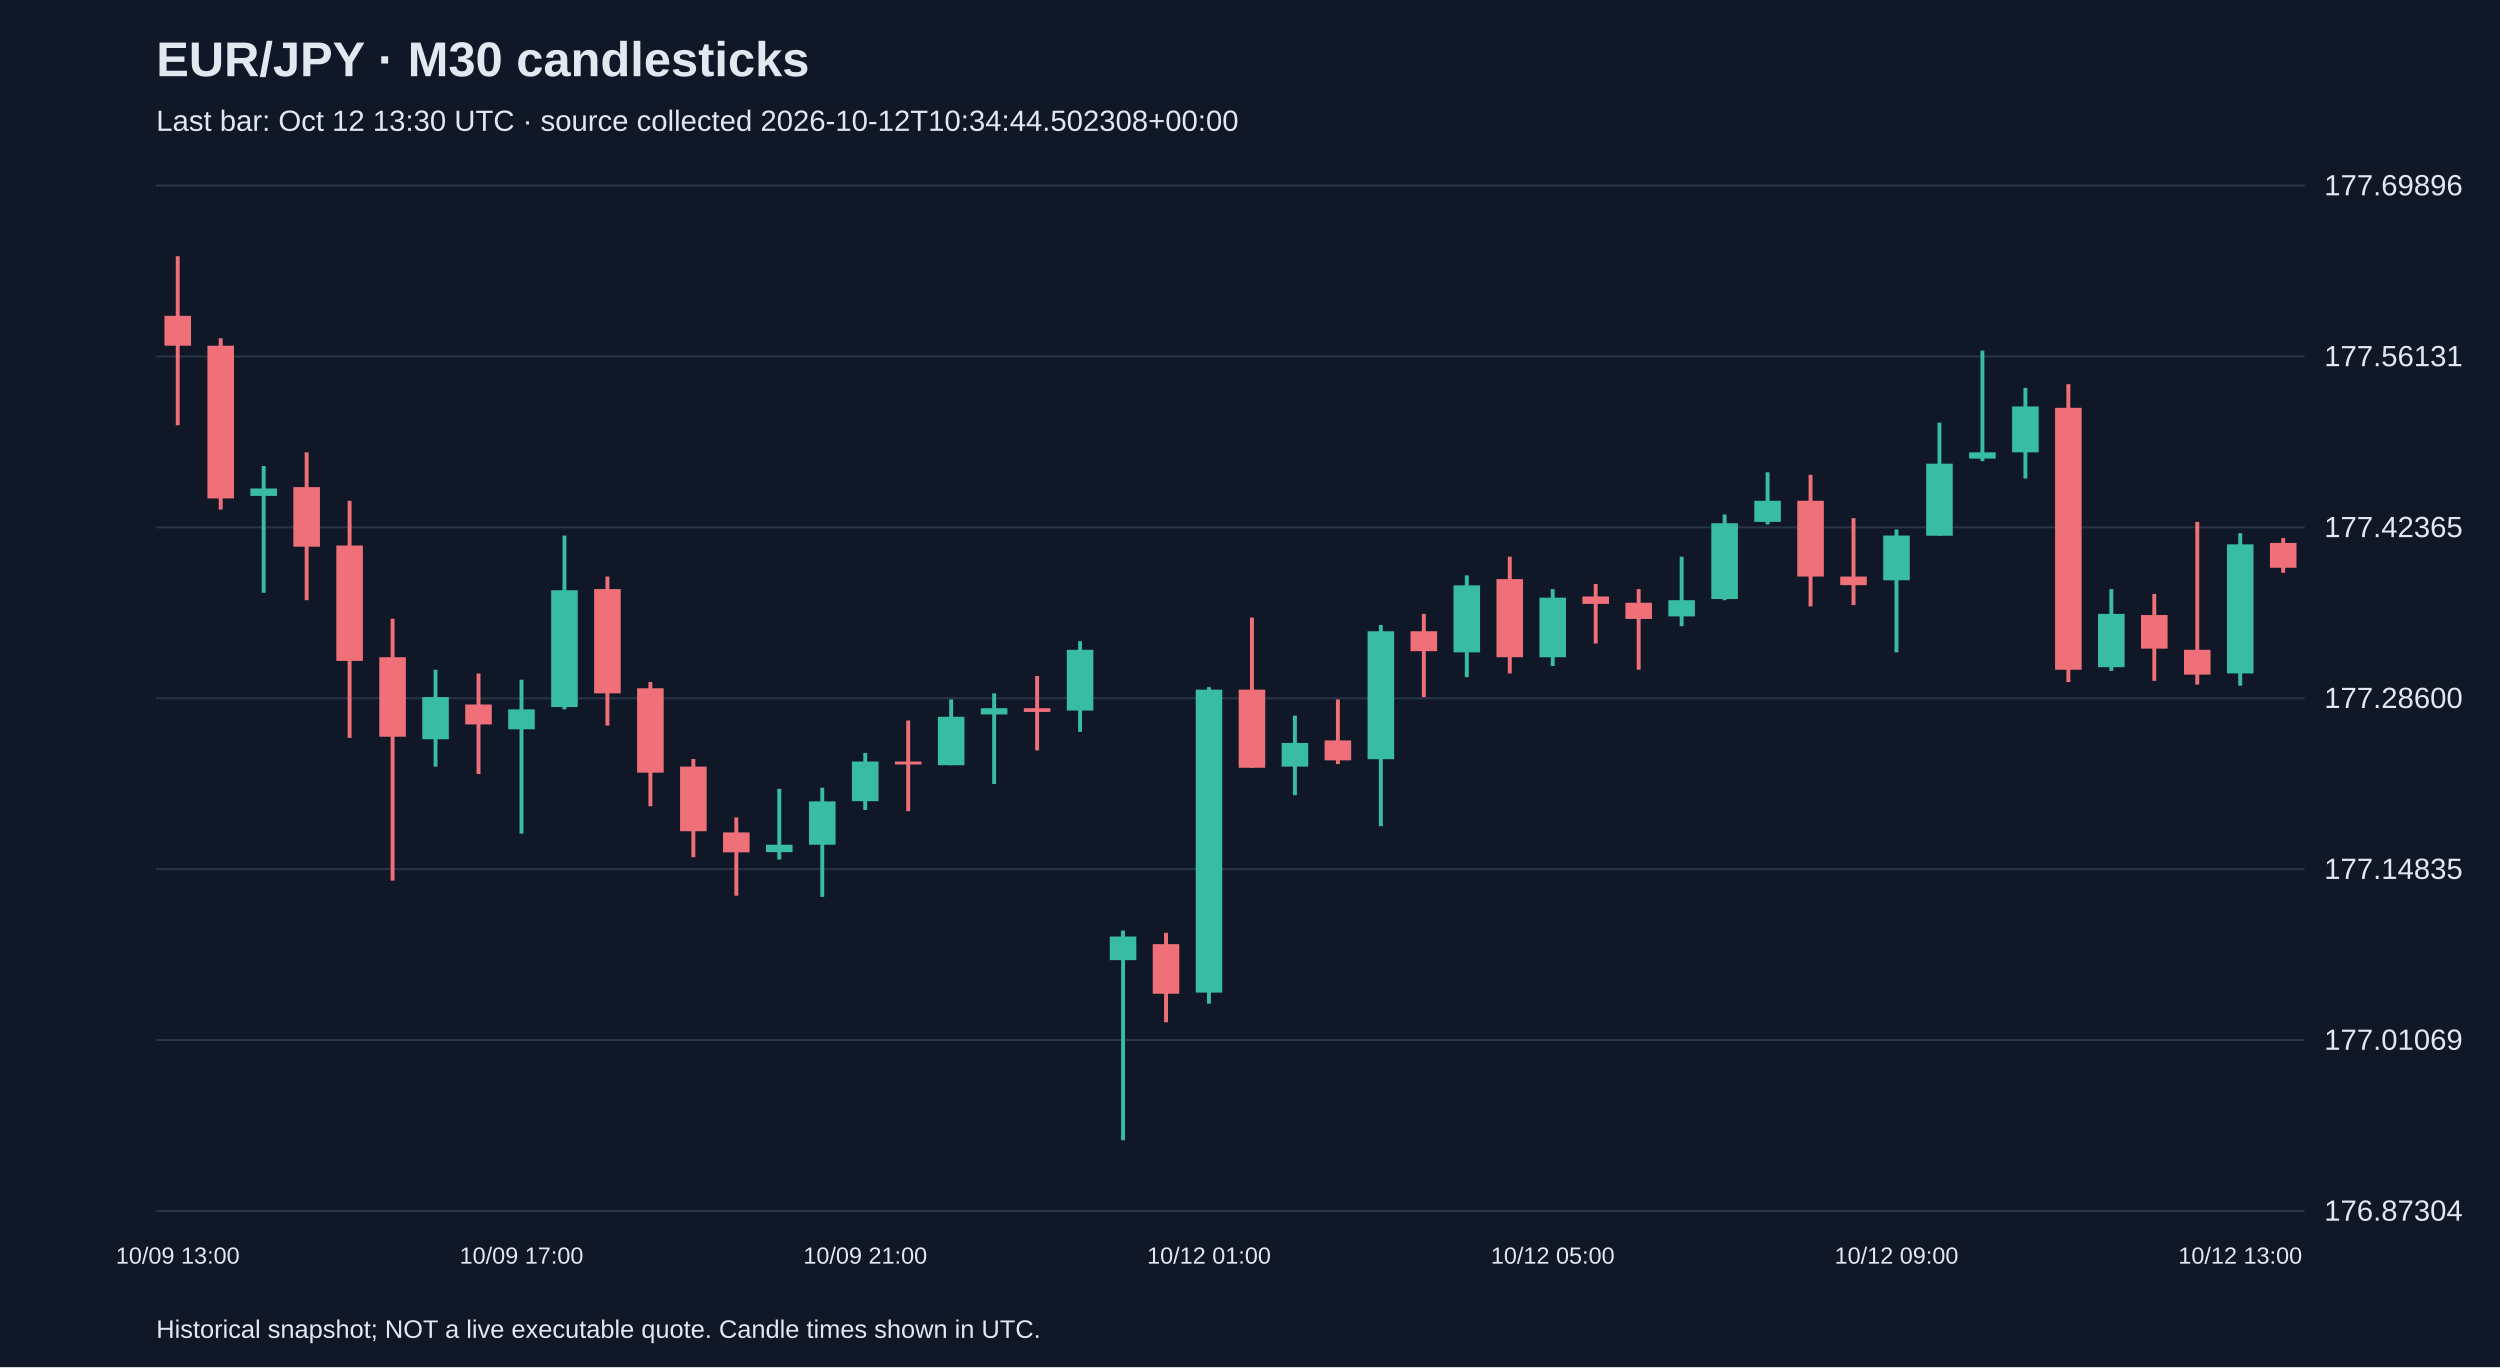
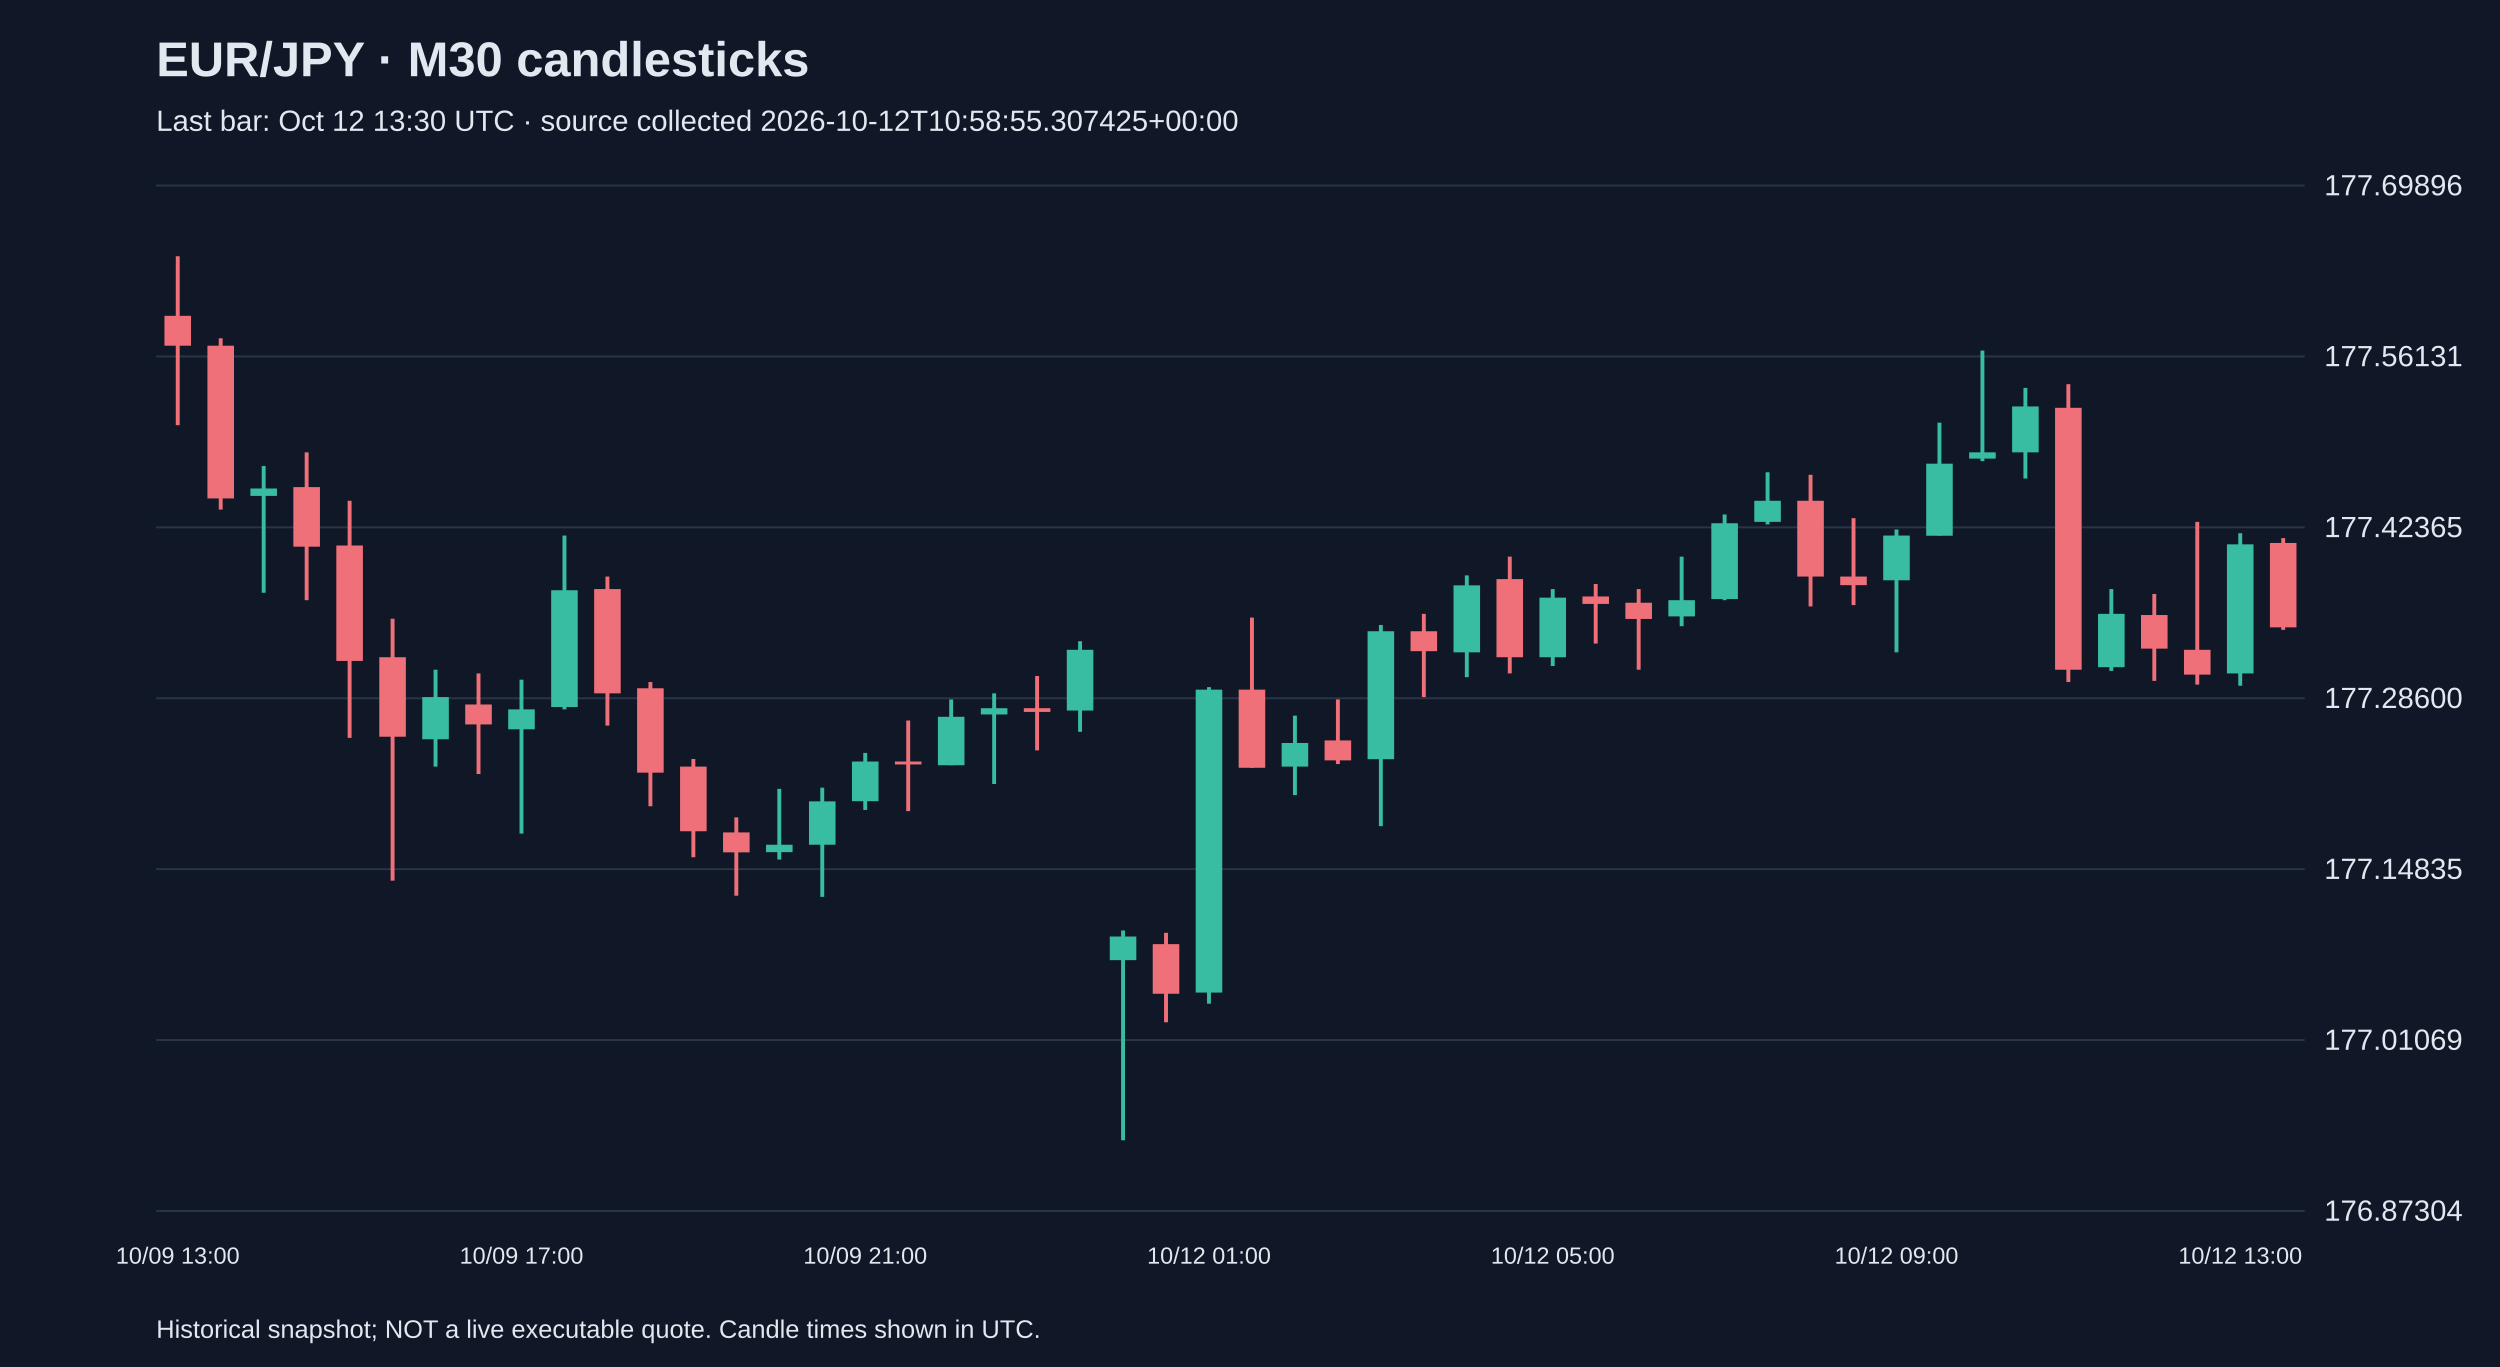
<svg xmlns="http://www.w3.org/2000/svg" viewBox="0 0 1280 700">
  <rect width="100%" height="100%" fill="#101827" />
  <style>text{font-family:Arial,sans-serif;fill:#e2e8f0}</style>
  <text x="80" y="39" font-size="25" font-weight="bold">EUR/JPY · M30 candlesticks</text>
-   <text x="80" y="67" font-size="15" fill="#a6b1c5">Last bar: Oct 12 13:30 UTC · source collected 2026-10-12T10:34:44.502308+00:00</text>
+   <text x="80" y="67" font-size="15" fill="#a6b1c5">Last bar: Oct 12 13:30 UTC · source collected 2026-10-12T10:58:55.307425+00:00</text>
  <line x1="80" y1="620.0" x2="1180" y2="620.0" stroke="#283548" />
  <text x="1190" y="625.0" font-size="15">176.87304</text>
  <line x1="80" y1="532.5" x2="1180" y2="532.5" stroke="#283548" />
  <text x="1190" y="537.5" font-size="15">177.01069</text>
  <line x1="80" y1="445.0" x2="1180" y2="445.0" stroke="#283548" />
  <text x="1190" y="450.0" font-size="15">177.14835</text>
  <line x1="80" y1="357.5" x2="1180" y2="357.5" stroke="#283548" />
  <text x="1190" y="362.5" font-size="15">177.28600</text>
  <line x1="80" y1="270.0" x2="1180" y2="270.0" stroke="#283548" />
  <text x="1190" y="275.0" font-size="15">177.42365</text>
  <line x1="80" y1="182.5" x2="1180" y2="182.5" stroke="#283548" />
  <text x="1190" y="187.5" font-size="15">177.56131</text>
  <line x1="80" y1="95.0" x2="1180" y2="95.0" stroke="#283548" />
  <text x="1190" y="100.0" font-size="15">177.69896</text>
  <line x1="91.0" y1="131.2" x2="91.0" y2="217.7" stroke="#f07079" stroke-width="2" />
  <rect x="84.2" y="161.7" width="13.6" height="15.3" fill="#f07079" />
  <text x="91.0" y="647" text-anchor="middle" font-size="12">10/09 13:00</text>
  <line x1="113.0" y1="173.2" x2="113.0" y2="260.9" stroke="#f07079" stroke-width="2" />
  <rect x="106.2" y="177.0" width="13.6" height="78.2" fill="#f07079" />
  <line x1="135.0" y1="238.6" x2="135.0" y2="303.5" stroke="#38bca2" stroke-width="2" />
  <rect x="128.2" y="250.1" width="13.6" height="3.8" fill="#38bca2" />
  <line x1="157.0" y1="231.6" x2="157.0" y2="307.3" stroke="#f07079" stroke-width="2" />
  <rect x="150.2" y="249.4" width="13.6" height="30.5" fill="#f07079" />
  <line x1="179.0" y1="256.4" x2="179.0" y2="377.8" stroke="#f07079" stroke-width="2" />
  <rect x="172.2" y="279.3" width="13.6" height="59.1" fill="#f07079" />
  <line x1="201.0" y1="316.8" x2="201.0" y2="450.9" stroke="#f07079" stroke-width="2" />
  <rect x="194.2" y="336.5" width="13.6" height="40.7" fill="#f07079" />
  <line x1="223.0" y1="342.9" x2="223.0" y2="392.5" stroke="#38bca2" stroke-width="2" />
  <rect x="216.2" y="356.9" width="13.6" height="21.6" fill="#38bca2" />
  <line x1="245.0" y1="344.8" x2="245.0" y2="396.3" stroke="#f07079" stroke-width="2" />
  <rect x="238.2" y="360.7" width="13.6" height="10.2" fill="#f07079" />
  <line x1="267.0" y1="348.0" x2="267.0" y2="426.8" stroke="#38bca2" stroke-width="2" />
  <rect x="260.2" y="363.2" width="13.6" height="10.2" fill="#38bca2" />
  <text x="267.0" y="647" text-anchor="middle" font-size="12">10/09 17:00</text>
  <line x1="289.0" y1="274.2" x2="289.0" y2="363.2" stroke="#38bca2" stroke-width="2" />
  <rect x="282.2" y="302.2" width="13.6" height="59.8" fill="#38bca2" />
  <line x1="311.0" y1="295.2" x2="311.0" y2="371.5" stroke="#f07079" stroke-width="2" />
  <rect x="304.2" y="301.6" width="13.6" height="53.4" fill="#f07079" />
  <line x1="333.0" y1="349.2" x2="333.0" y2="412.8" stroke="#f07079" stroke-width="2" />
  <rect x="326.2" y="352.4" width="13.6" height="43.2" fill="#f07079" />
  <line x1="355.0" y1="388.6" x2="355.0" y2="438.9" stroke="#f07079" stroke-width="2" />
  <rect x="348.2" y="392.5" width="13.6" height="33.1" fill="#f07079" />
  <line x1="377.0" y1="418.5" x2="377.0" y2="458.6" stroke="#f07079" stroke-width="2" />
  <rect x="370.2" y="426.2" width="13.6" height="10.2" fill="#f07079" />
  <line x1="399.0" y1="403.9" x2="399.0" y2="440.1" stroke="#38bca2" stroke-width="2" />
  <rect x="392.2" y="432.5" width="13.6" height="3.8" fill="#38bca2" />
  <line x1="421.0" y1="403.3" x2="421.0" y2="459.2" stroke="#38bca2" stroke-width="2" />
  <rect x="414.2" y="410.3" width="13.6" height="22.2" fill="#38bca2" />
  <line x1="443.0" y1="385.5" x2="443.0" y2="414.7" stroke="#38bca2" stroke-width="2" />
  <rect x="436.2" y="389.9" width="13.6" height="20.3" fill="#38bca2" />
  <text x="443.0" y="647" text-anchor="middle" font-size="12">10/09 21:00</text>
  <line x1="465.0" y1="368.9" x2="465.0" y2="415.3" stroke="#f07079" stroke-width="2" />
  <rect x="458.2" y="389.9" width="13.6" height="1.5" fill="#f07079" />
  <line x1="487.0" y1="358.1" x2="487.0" y2="391.8" stroke="#38bca2" stroke-width="2" />
  <rect x="480.2" y="367.0" width="13.6" height="24.8" fill="#38bca2" />
  <line x1="509.0" y1="355.0" x2="509.0" y2="401.4" stroke="#38bca2" stroke-width="2" />
  <rect x="502.2" y="362.6" width="13.6" height="3.2" fill="#38bca2" />
  <line x1="531.0" y1="346.1" x2="531.0" y2="384.2" stroke="#f07079" stroke-width="2" />
  <rect x="524.2" y="362.6" width="13.6" height="1.9" fill="#f07079" />
  <line x1="553.0" y1="328.3" x2="553.0" y2="374.7" stroke="#38bca2" stroke-width="2" />
  <rect x="546.2" y="332.7" width="13.6" height="31.1" fill="#38bca2" />
  <line x1="575.0" y1="476.4" x2="575.0" y2="583.8" stroke="#38bca2" stroke-width="2" />
  <rect x="568.2" y="479.5" width="13.6" height="12.1" fill="#38bca2" />
  <line x1="597.0" y1="477.6" x2="597.0" y2="523.4" stroke="#f07079" stroke-width="2" />
  <rect x="590.2" y="483.4" width="13.6" height="25.4" fill="#f07079" />
  <line x1="619.0" y1="351.8" x2="619.0" y2="513.9" stroke="#38bca2" stroke-width="2" />
  <rect x="612.2" y="353.1" width="13.6" height="155.1" fill="#38bca2" />
  <text x="619.0" y="647" text-anchor="middle" font-size="12">10/12 01:00</text>
  <line x1="641.0" y1="316.2" x2="641.0" y2="393.1" stroke="#f07079" stroke-width="2" />
  <rect x="634.2" y="353.1" width="13.6" height="40.0" fill="#f07079" />
  <line x1="663.0" y1="366.4" x2="663.0" y2="407.1" stroke="#38bca2" stroke-width="2" />
  <rect x="656.2" y="380.4" width="13.6" height="12.1" fill="#38bca2" />
  <line x1="685.0" y1="358.1" x2="685.0" y2="391.2" stroke="#f07079" stroke-width="2" />
  <rect x="678.2" y="379.1" width="13.6" height="10.2" fill="#f07079" />
  <line x1="707.0" y1="320.0" x2="707.0" y2="423.0" stroke="#38bca2" stroke-width="2" />
  <rect x="700.2" y="323.2" width="13.6" height="65.5" fill="#38bca2" />
  <line x1="729.0" y1="314.3" x2="729.0" y2="356.9" stroke="#f07079" stroke-width="2" />
  <rect x="722.2" y="323.2" width="13.6" height="10.2" fill="#f07079" />
  <line x1="751.0" y1="294.6" x2="751.0" y2="346.7" stroke="#38bca2" stroke-width="2" />
  <rect x="744.2" y="299.7" width="13.6" height="34.3" fill="#38bca2" />
  <line x1="773.0" y1="285.0" x2="773.0" y2="344.8" stroke="#f07079" stroke-width="2" />
  <rect x="766.2" y="296.5" width="13.6" height="40.0" fill="#f07079" />
  <line x1="795.0" y1="301.6" x2="795.0" y2="341.0" stroke="#38bca2" stroke-width="2" />
  <rect x="788.2" y="306.0" width="13.6" height="30.5" fill="#38bca2" />
  <text x="795.0" y="647" text-anchor="middle" font-size="12">10/12 05:00</text>
  <line x1="817.0" y1="299.0" x2="817.0" y2="329.5" stroke="#f07079" stroke-width="2" />
  <rect x="810.2" y="305.4" width="13.6" height="3.8" fill="#f07079" />
  <line x1="839.0" y1="301.6" x2="839.0" y2="342.9" stroke="#f07079" stroke-width="2" />
  <rect x="832.2" y="308.6" width="13.6" height="8.3" fill="#f07079" />
  <line x1="861.0" y1="285.0" x2="861.0" y2="320.6" stroke="#38bca2" stroke-width="2" />
  <rect x="854.2" y="307.3" width="13.6" height="8.3" fill="#38bca2" />
  <line x1="883.0" y1="263.4" x2="883.0" y2="307.3" stroke="#38bca2" stroke-width="2" />
  <rect x="876.2" y="267.9" width="13.6" height="38.8" fill="#38bca2" />
  <line x1="905.0" y1="241.8" x2="905.0" y2="268.5" stroke="#38bca2" stroke-width="2" />
  <rect x="898.2" y="256.4" width="13.6" height="10.8" fill="#38bca2" />
  <line x1="927.0" y1="243.1" x2="927.0" y2="310.5" stroke="#f07079" stroke-width="2" />
  <rect x="920.2" y="256.4" width="13.6" height="38.8" fill="#f07079" />
  <line x1="949.0" y1="265.3" x2="949.0" y2="309.8" stroke="#f07079" stroke-width="2" />
  <rect x="942.2" y="295.2" width="13.6" height="4.4" fill="#f07079" />
  <line x1="971.0" y1="271.1" x2="971.0" y2="334.0" stroke="#38bca2" stroke-width="2" />
  <rect x="964.2" y="274.2" width="13.6" height="22.9" fill="#38bca2" />
  <text x="971.0" y="647" text-anchor="middle" font-size="12">10/12 09:00</text>
  <line x1="993.0" y1="216.4" x2="993.0" y2="274.2" stroke="#38bca2" stroke-width="2" />
  <rect x="986.2" y="237.4" width="13.6" height="36.9" fill="#38bca2" />
  <line x1="1015.0" y1="179.5" x2="1015.0" y2="236.1" stroke="#38bca2" stroke-width="2" />
  <rect x="1008.2" y="231.6" width="13.6" height="3.2" fill="#38bca2" />
  <line x1="1037.0" y1="198.6" x2="1037.0" y2="245.0" stroke="#38bca2" stroke-width="2" />
  <rect x="1030.2" y="208.1" width="13.6" height="23.5" fill="#38bca2" />
  <line x1="1059.0" y1="196.7" x2="1059.0" y2="349.2" stroke="#f07079" stroke-width="2" />
  <rect x="1052.2" y="208.8" width="13.6" height="134.1" fill="#f07079" />
  <line x1="1081.0" y1="301.6" x2="1081.0" y2="343.5" stroke="#38bca2" stroke-width="2" />
  <rect x="1074.2" y="314.3" width="13.6" height="27.3" fill="#38bca2" />
  <line x1="1103.0" y1="304.1" x2="1103.0" y2="348.6" stroke="#f07079" stroke-width="2" />
  <rect x="1096.2" y="314.9" width="13.6" height="17.2" fill="#f07079" />
  <line x1="1125.0" y1="267.2" x2="1125.0" y2="350.5" stroke="#f07079" stroke-width="2" />
  <rect x="1118.2" y="332.7" width="13.6" height="12.7" fill="#f07079" />
  <line x1="1147.0" y1="273.0" x2="1147.0" y2="351.1" stroke="#38bca2" stroke-width="2" />
  <rect x="1140.2" y="278.7" width="13.6" height="66.1" fill="#38bca2" />
  <text x="1147.0" y="647" text-anchor="middle" font-size="12">10/12 13:00</text>
-   <line x1="1169.0" y1="275.5" x2="1169.0" y2="293.3" stroke="#f07079" stroke-width="2" />
-   <rect x="1162.2" y="278.0" width="13.6" height="12.7" fill="#f07079" />
+   <line x1="1169.0" y1="275.5" x2="1169.0" y2="322.5" stroke="#f07079" stroke-width="2" />
+   <rect x="1162.2" y="278.0" width="13.6" height="43.2" fill="#f07079" />
  <text x="80" y="685" font-size="13">Historical snapshot; NOT a live executable quote. Candle times shown in UTC.</text>
</svg>
